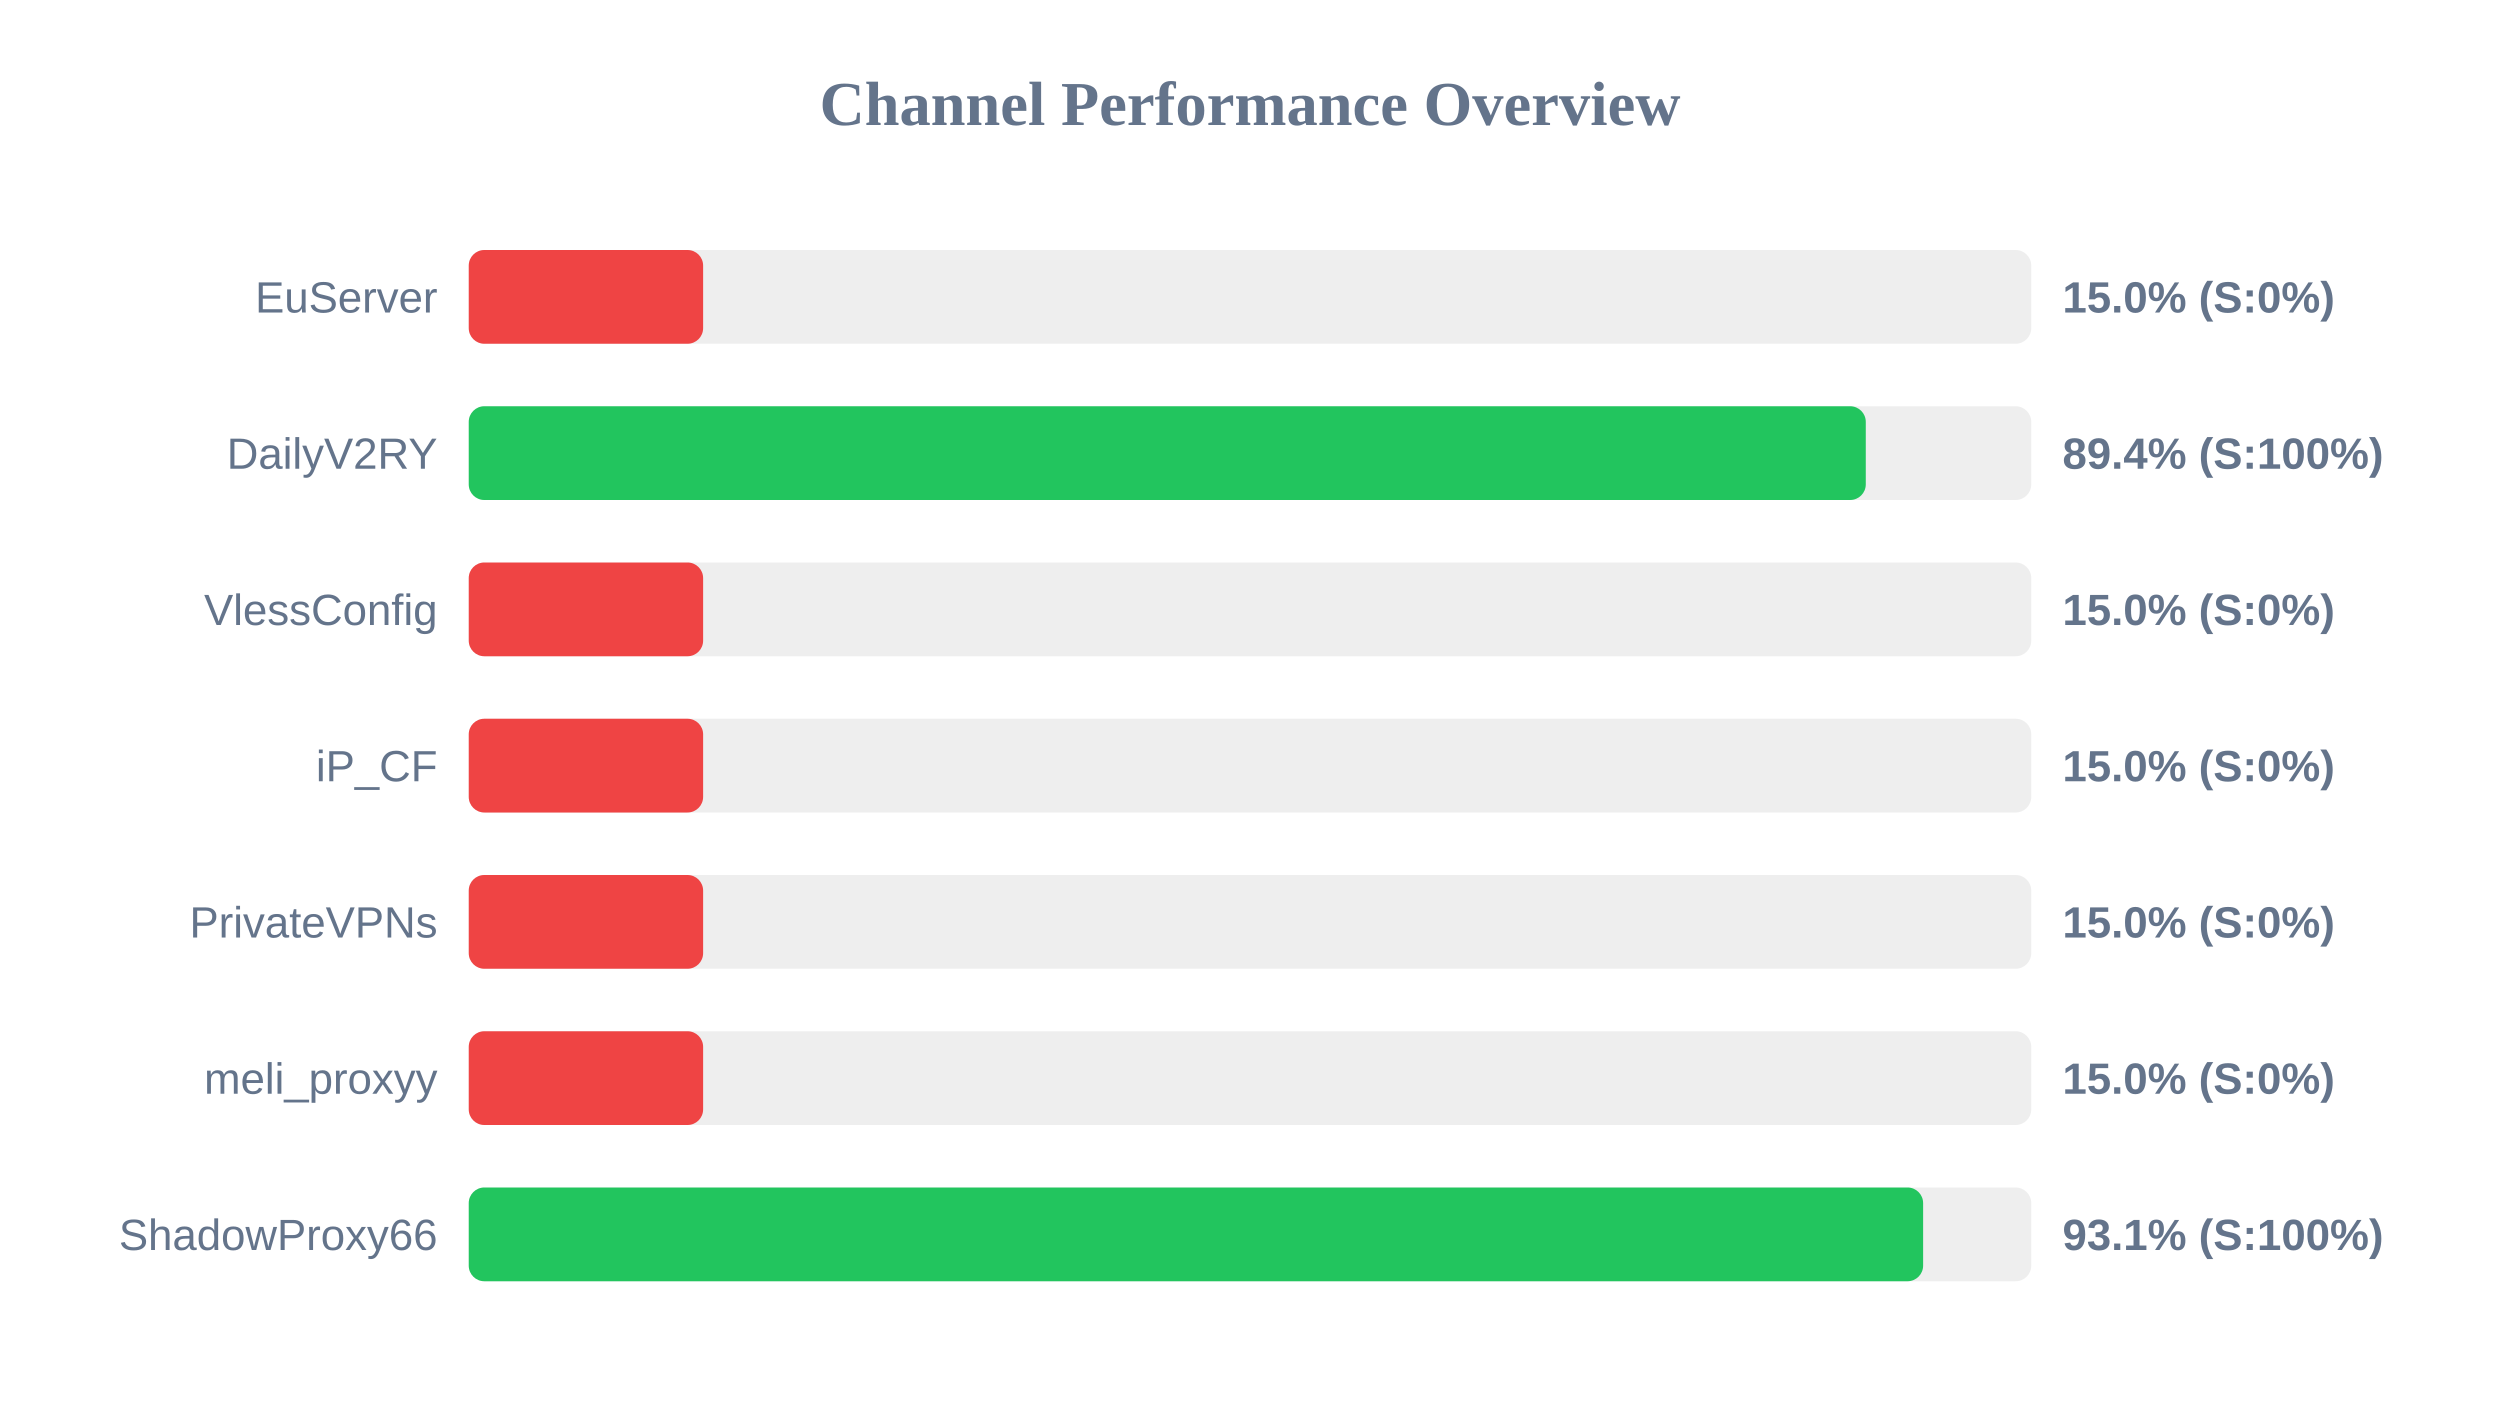
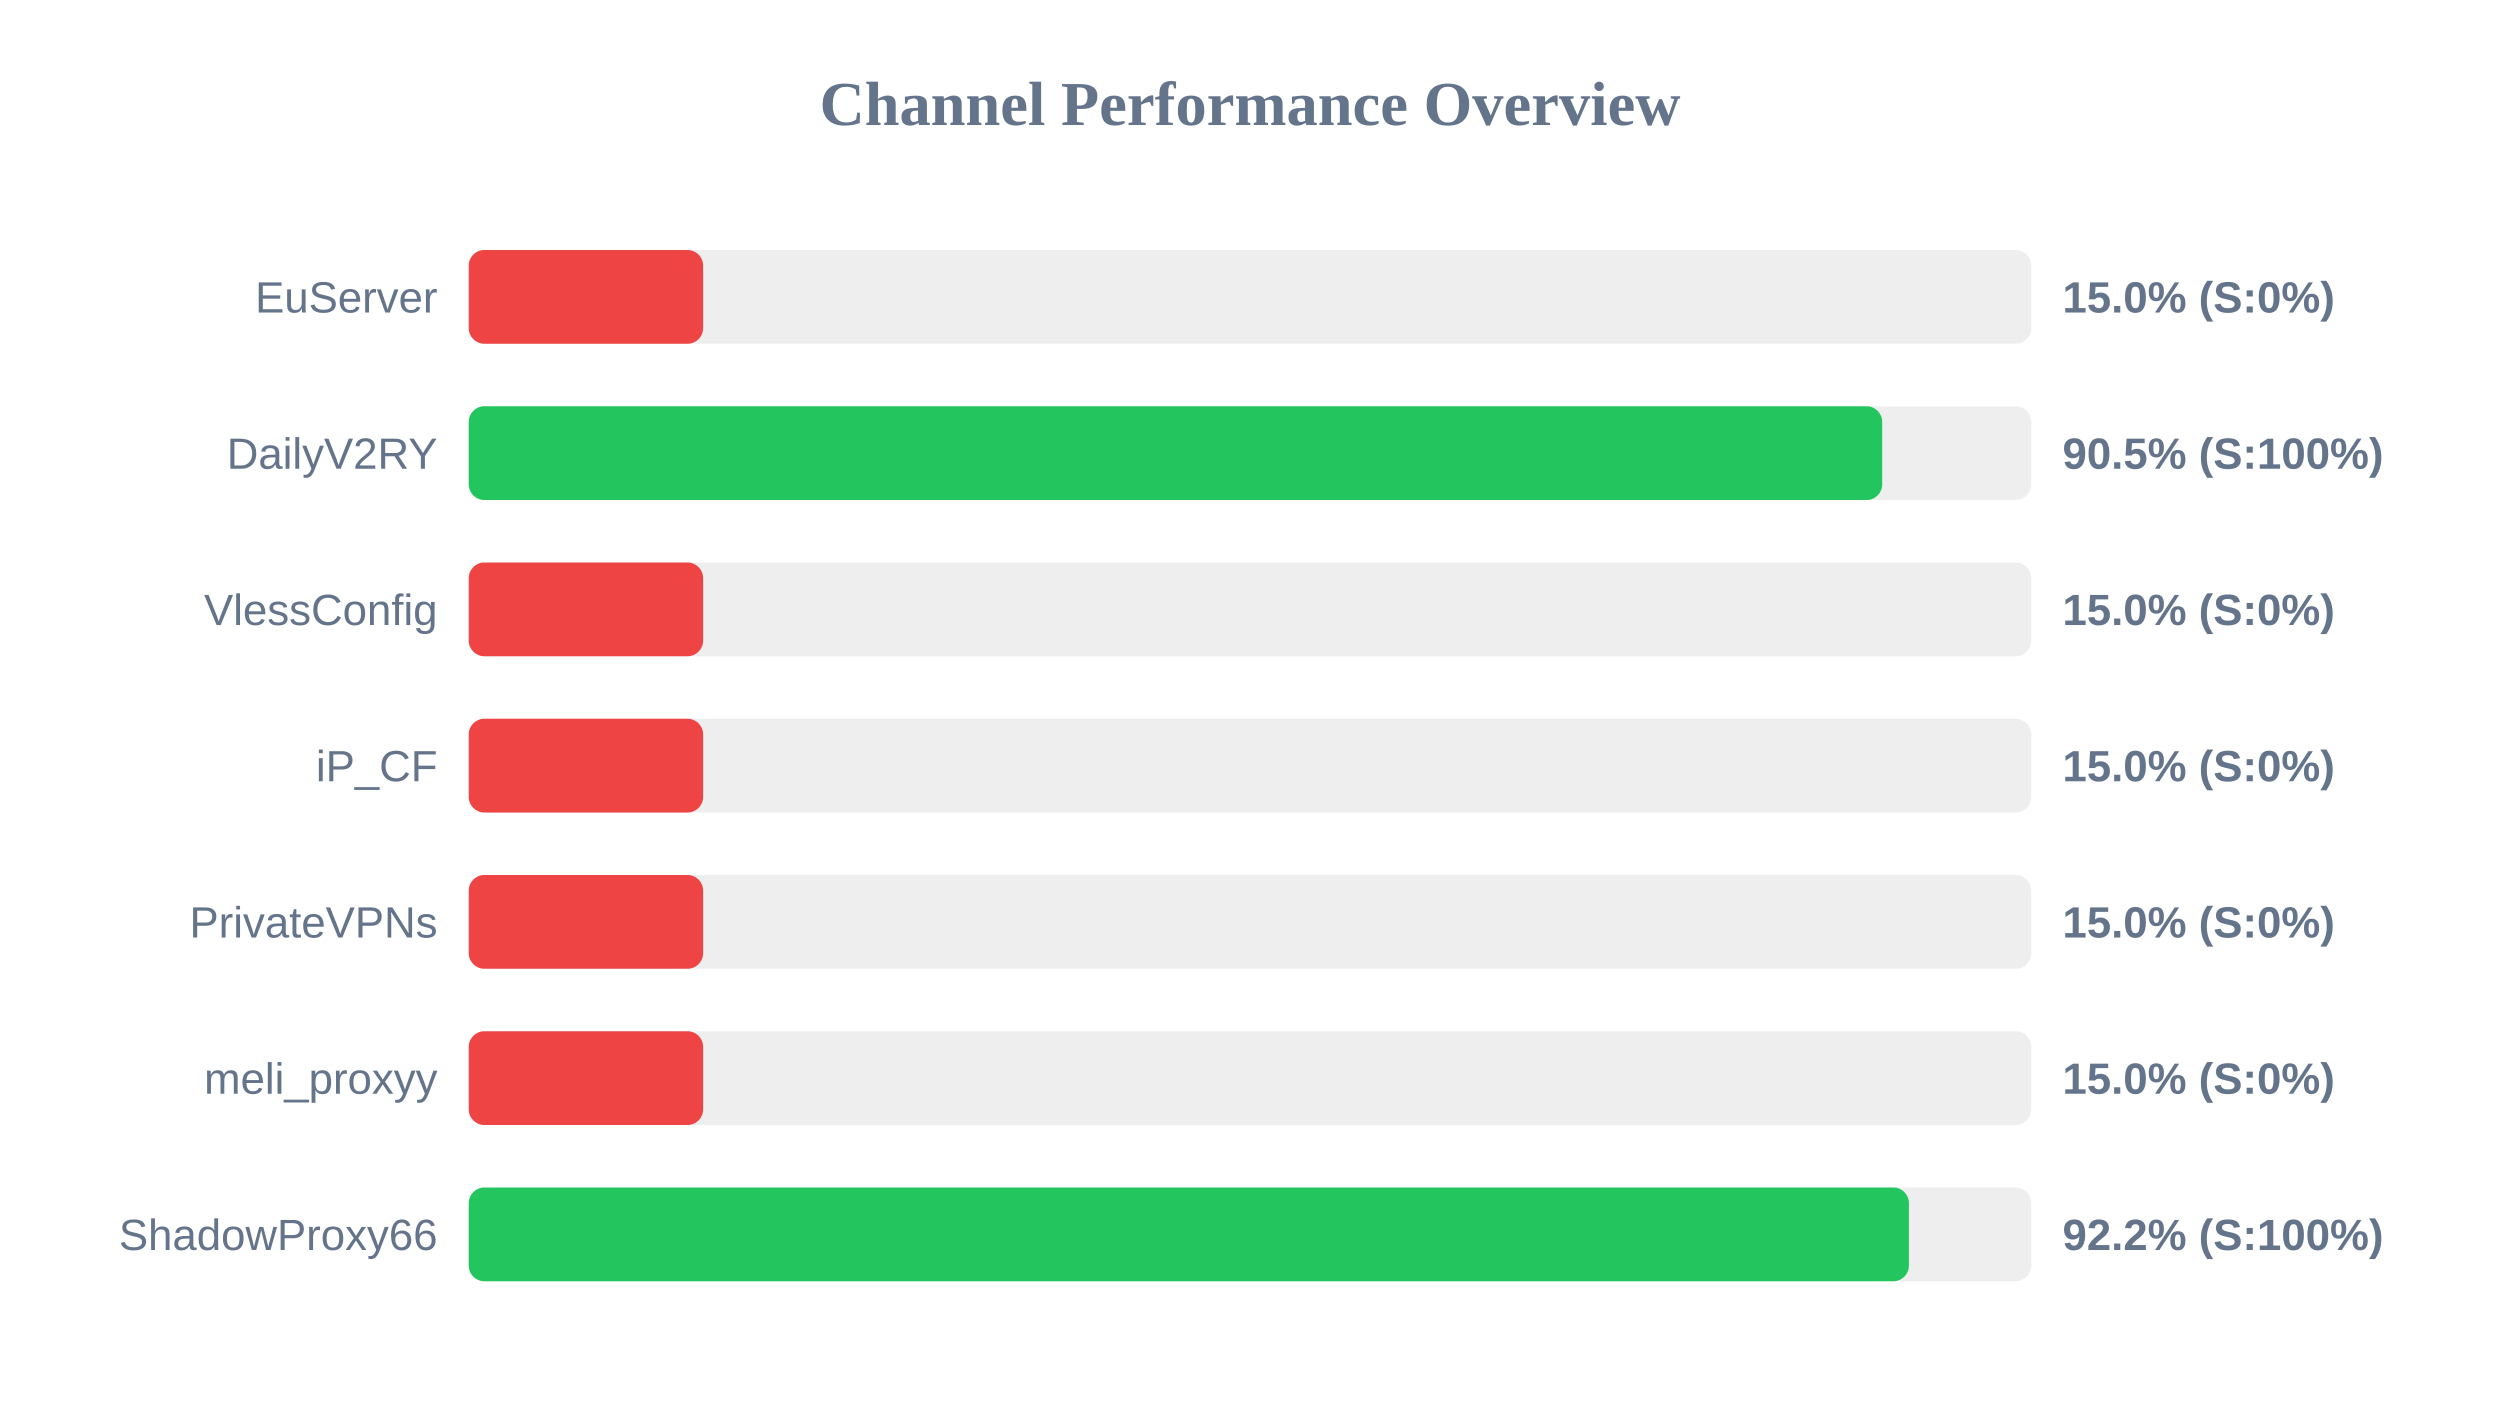
<svg xmlns="http://www.w3.org/2000/svg" width="800" height="450" version="1.1">
  <style>
        .row { font: 14px Arial; fill: #64748b; }
        .score { font: bold 14px Arial; fill: #64748b; }
    </style>
  <text x="400" y="40" text-anchor="middle" font-size="20px" font-weight="bold" fill="#64748b">Channel Performance Overview</text>
  <rect x="150" y="80" width="500" height="30" fill="#eee" rx="5" />
  <rect x="150" y="80" width="75.0" height="30" fill="#ef4444" rx="5" />
  <text x="140" y="100" text-anchor="end" class="row">EuServer</text>
  <text x="660" y="100" text-anchor="start" class="score">15.0% (S:0%)</text>
  <rect x="150" y="130" width="500" height="30" fill="#eee" rx="5" />
-   <rect x="150" y="130" width="447.05" height="30" fill="#22c55e" rx="5" />
+   <rect x="150" y="130" width="452.3" height="30" fill="#22c55e" rx="5" />
  <text x="140" y="150" text-anchor="end" class="row">DailyV2RY</text>
-   <text x="660" y="150" text-anchor="start" class="score">89.4% (S:100%)</text>
+   <text x="660" y="150" text-anchor="start" class="score">90.5% (S:100%)</text>
  <rect x="150" y="180" width="500" height="30" fill="#eee" rx="5" />
  <rect x="150" y="180" width="75.0" height="30" fill="#ef4444" rx="5" />
  <text x="140" y="200" text-anchor="end" class="row">VlessConfig</text>
  <text x="660" y="200" text-anchor="start" class="score">15.0% (S:0%)</text>
  <rect x="150" y="230" width="500" height="30" fill="#eee" rx="5" />
  <rect x="150" y="230" width="75.0" height="30" fill="#ef4444" rx="5" />
  <text x="140" y="250" text-anchor="end" class="row">iP_CF</text>
  <text x="660" y="250" text-anchor="start" class="score">15.0% (S:0%)</text>
  <rect x="150" y="280" width="500" height="30" fill="#eee" rx="5" />
  <rect x="150" y="280" width="75.0" height="30" fill="#ef4444" rx="5" />
  <text x="140" y="300" text-anchor="end" class="row">PrivateVPNs</text>
  <text x="660" y="300" text-anchor="start" class="score">15.0% (S:0%)</text>
  <rect x="150" y="330" width="500" height="30" fill="#eee" rx="5" />
  <rect x="150" y="330" width="75.0" height="30" fill="#ef4444" rx="5" />
  <text x="140" y="350" text-anchor="end" class="row">meli_proxyy</text>
  <text x="660" y="350" text-anchor="start" class="score">15.0% (S:0%)</text>
  <rect x="150" y="380" width="500" height="30" fill="#eee" rx="5" />
-   <rect x="150" y="380" width="465.4" height="30" fill="#22c55e" rx="5" />
+   <rect x="150" y="380" width="460.85" height="30" fill="#22c55e" rx="5" />
  <text x="140" y="400" text-anchor="end" class="row">ShadowProxy66</text>
-   <text x="660" y="400" text-anchor="start" class="score">93.1% (S:100%)</text>
+   <text x="660" y="400" text-anchor="start" class="score">92.2% (S:100%)</text>
</svg>
